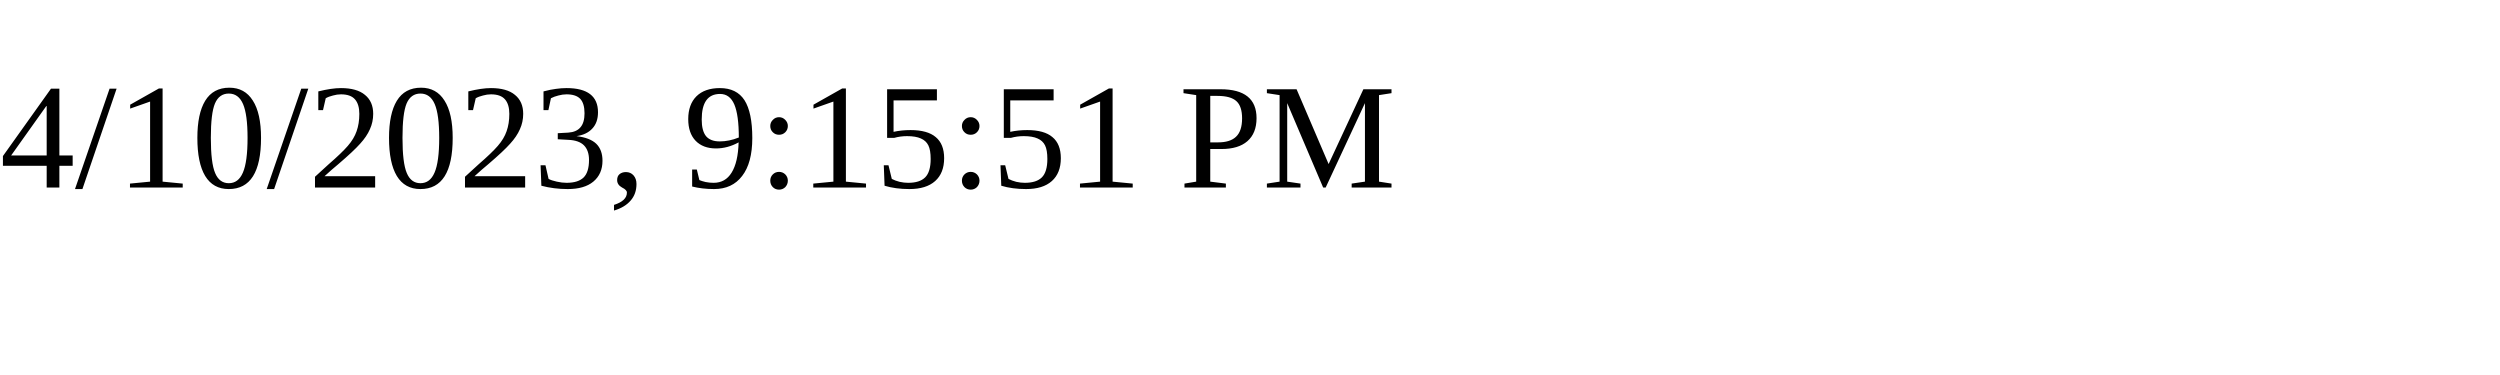
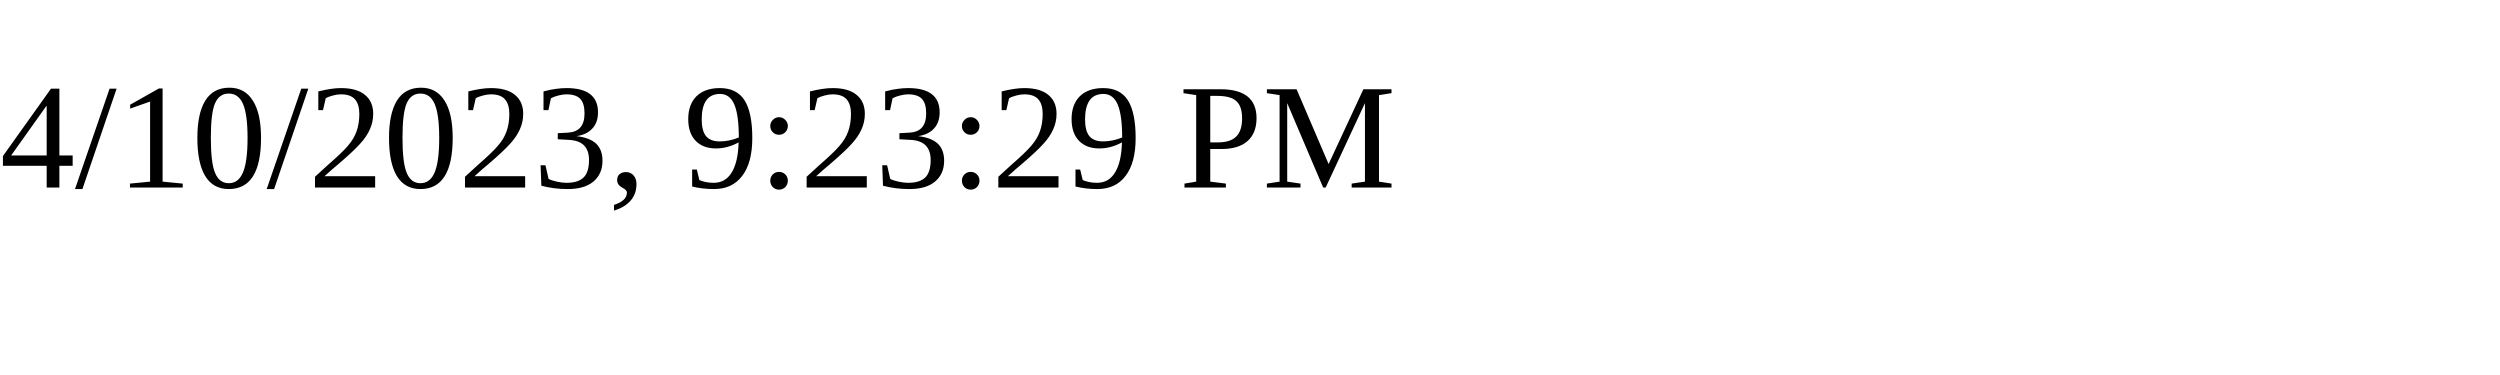
<svg xmlns="http://www.w3.org/2000/svg" height="30" width="200">
-   <text x="0" y="15">4/10/2023, 9:15:51 PM</text>
+   <text x="0" y="15">4/10/2023, 9:23:29 PM</text>
</svg>
